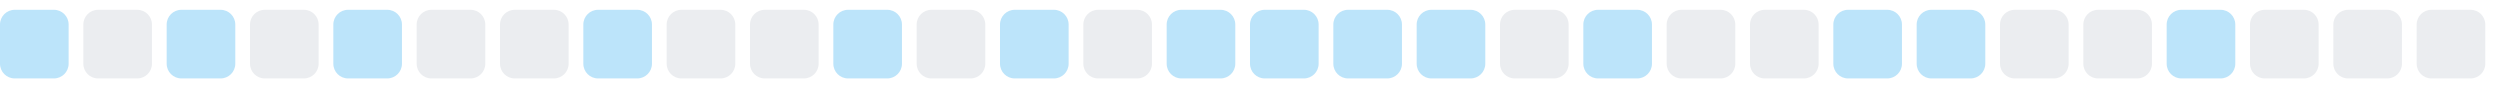
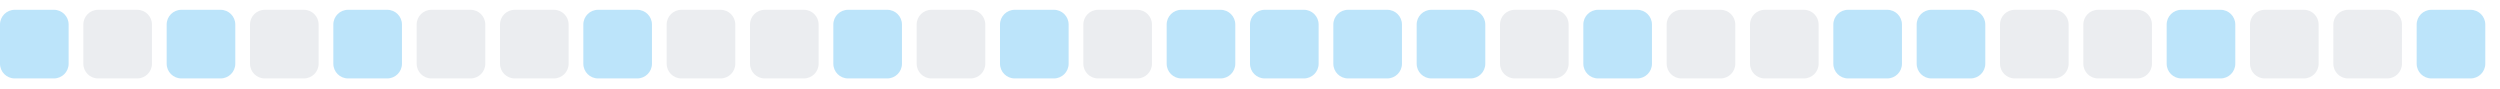
<svg xmlns="http://www.w3.org/2000/svg" width="255" height="9">
  <style>
        .level0 { fill: #ebedf0; }
        .level1 { fill: #bce4fa; }
        .level2 { fill: #75c7f7; }
        .level3 { fill: #30a9f2; }
        .level4 { fill: #008ee6; }
        @media (prefers-color-scheme: dark) {
          .level0 { fill: #161b22; }
          .level1 { fill: #0b3b5c; }
          .level2 { fill: #0a6299; }
          .level3 { fill: #008ee6; }
          .level4 { fill: #5bc4ff; }
        }
      </style>
  <rect x="0.0" y="1" width="7" height="7" rx="1.5" ry="1.5" class="level1" />
  <rect x="8.5" y="1" width="7" height="7" rx="1.5" ry="1.5" class="level0" />
  <rect x="17.0" y="1" width="7" height="7" rx="1.5" ry="1.5" class="level1" />
  <rect x="25.5" y="1" width="7" height="7" rx="1.5" ry="1.5" class="level0" />
  <rect x="34.0" y="1" width="7" height="7" rx="1.5" ry="1.5" class="level1" />
  <rect x="42.5" y="1" width="7" height="7" rx="1.5" ry="1.5" class="level0" />
  <rect x="51.0" y="1" width="7" height="7" rx="1.5" ry="1.5" class="level0" />
  <rect x="59.5" y="1" width="7" height="7" rx="1.5" ry="1.5" class="level1" />
  <rect x="68.0" y="1" width="7" height="7" rx="1.5" ry="1.5" class="level0" />
  <rect x="76.5" y="1" width="7" height="7" rx="1.5" ry="1.5" class="level0" />
  <rect x="85.0" y="1" width="7" height="7" rx="1.5" ry="1.5" class="level1" />
  <rect x="93.5" y="1" width="7" height="7" rx="1.5" ry="1.5" class="level0" />
  <rect x="102.0" y="1" width="7" height="7" rx="1.5" ry="1.5" class="level1" />
  <rect x="110.5" y="1" width="7" height="7" rx="1.5" ry="1.5" class="level0" />
  <rect x="119.0" y="1" width="7" height="7" rx="1.5" ry="1.5" class="level1" />
  <rect x="127.5" y="1" width="7" height="7" rx="1.5" ry="1.5" class="level1" />
  <rect x="136.0" y="1" width="7" height="7" rx="1.5" ry="1.5" class="level1" />
  <rect x="144.5" y="1" width="7" height="7" rx="1.5" ry="1.5" class="level1" />
  <rect x="153.0" y="1" width="7" height="7" rx="1.5" ry="1.5" class="level0" />
  <rect x="161.5" y="1" width="7" height="7" rx="1.5" ry="1.5" class="level1" />
  <rect x="170.0" y="1" width="7" height="7" rx="1.5" ry="1.5" class="level0" />
  <rect x="178.5" y="1" width="7" height="7" rx="1.5" ry="1.5" class="level0" />
  <rect x="187.0" y="1" width="7" height="7" rx="1.5" ry="1.5" class="level1" />
  <rect x="195.5" y="1" width="7" height="7" rx="1.5" ry="1.5" class="level1" />
  <rect x="204.0" y="1" width="7" height="7" rx="1.5" ry="1.5" class="level0" />
  <rect x="212.5" y="1" width="7" height="7" rx="1.5" ry="1.5" class="level0" />
  <rect x="221.0" y="1" width="7" height="7" rx="1.5" ry="1.5" class="level1" />
  <rect x="229.5" y="1" width="7" height="7" rx="1.5" ry="1.5" class="level0" />
  <rect x="238.0" y="1" width="7" height="7" rx="1.5" ry="1.5" class="level0" />
-   <rect x="246.5" y="1" width="7" height="7" rx="1.5" ry="1.5" class="level0" />
+   <rect x="246.5" y="1" width="7" height="7" rx="1.5" ry="1.5" class="level1" />
</svg>
